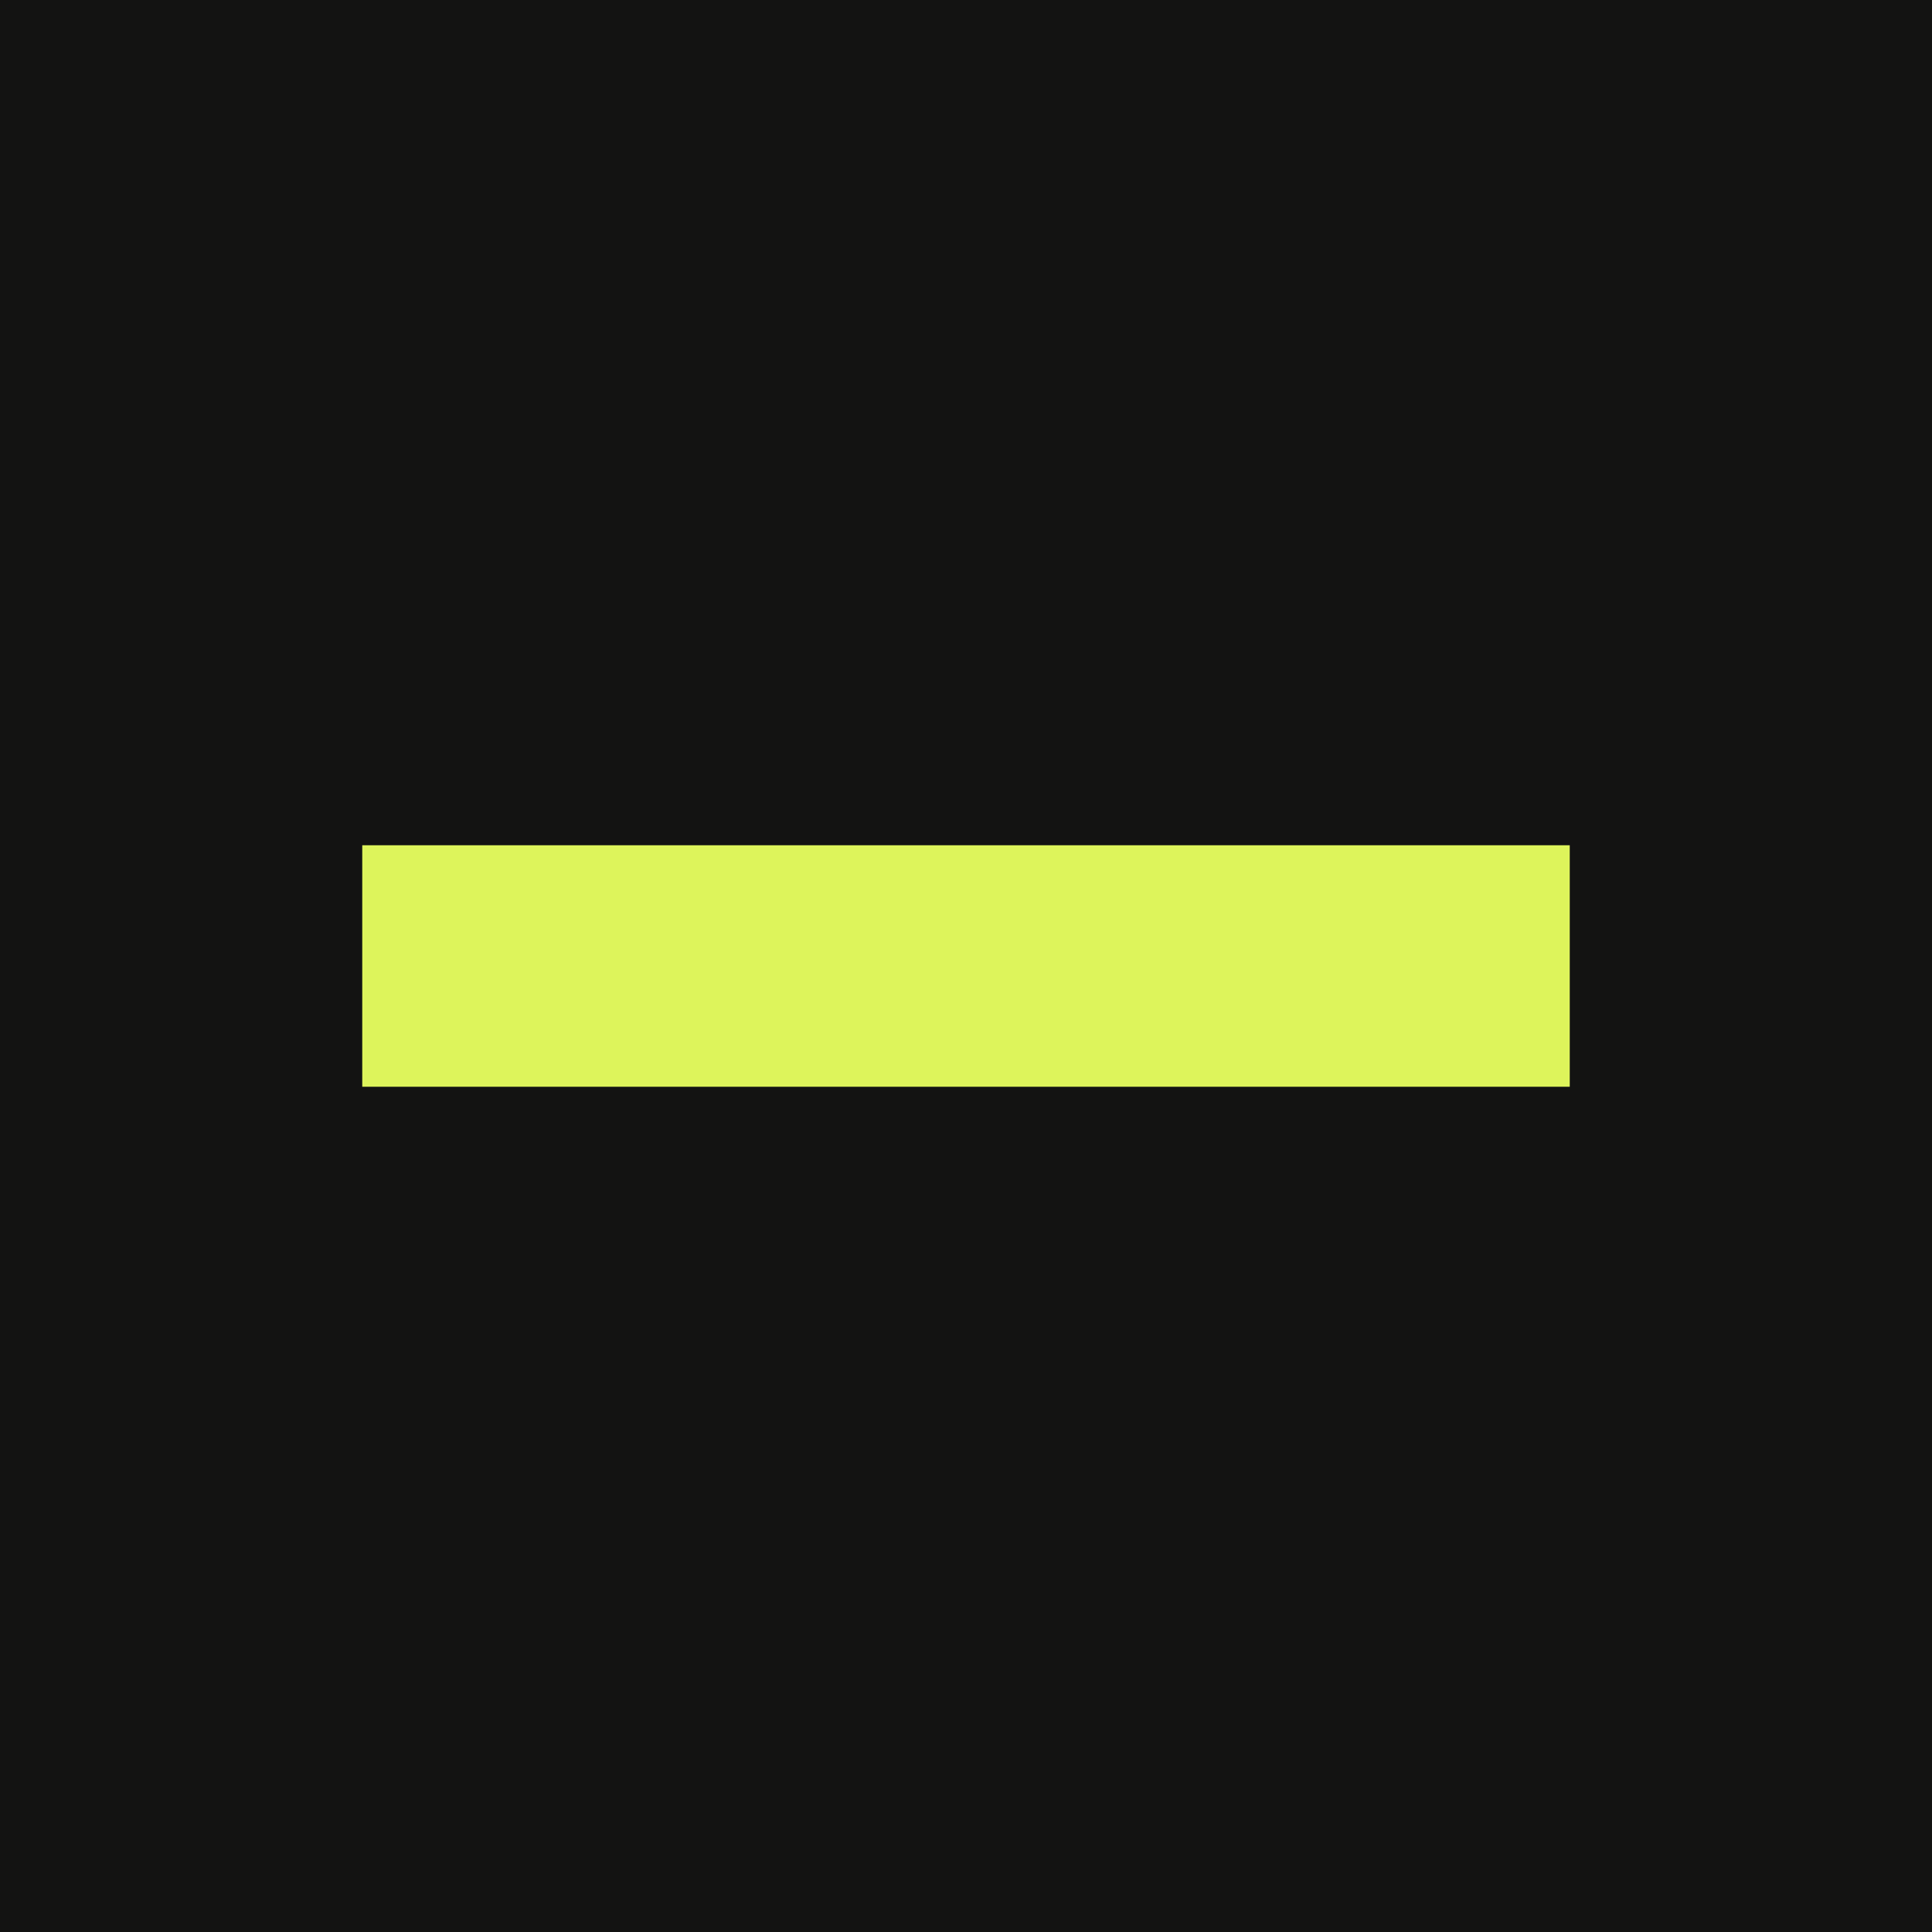
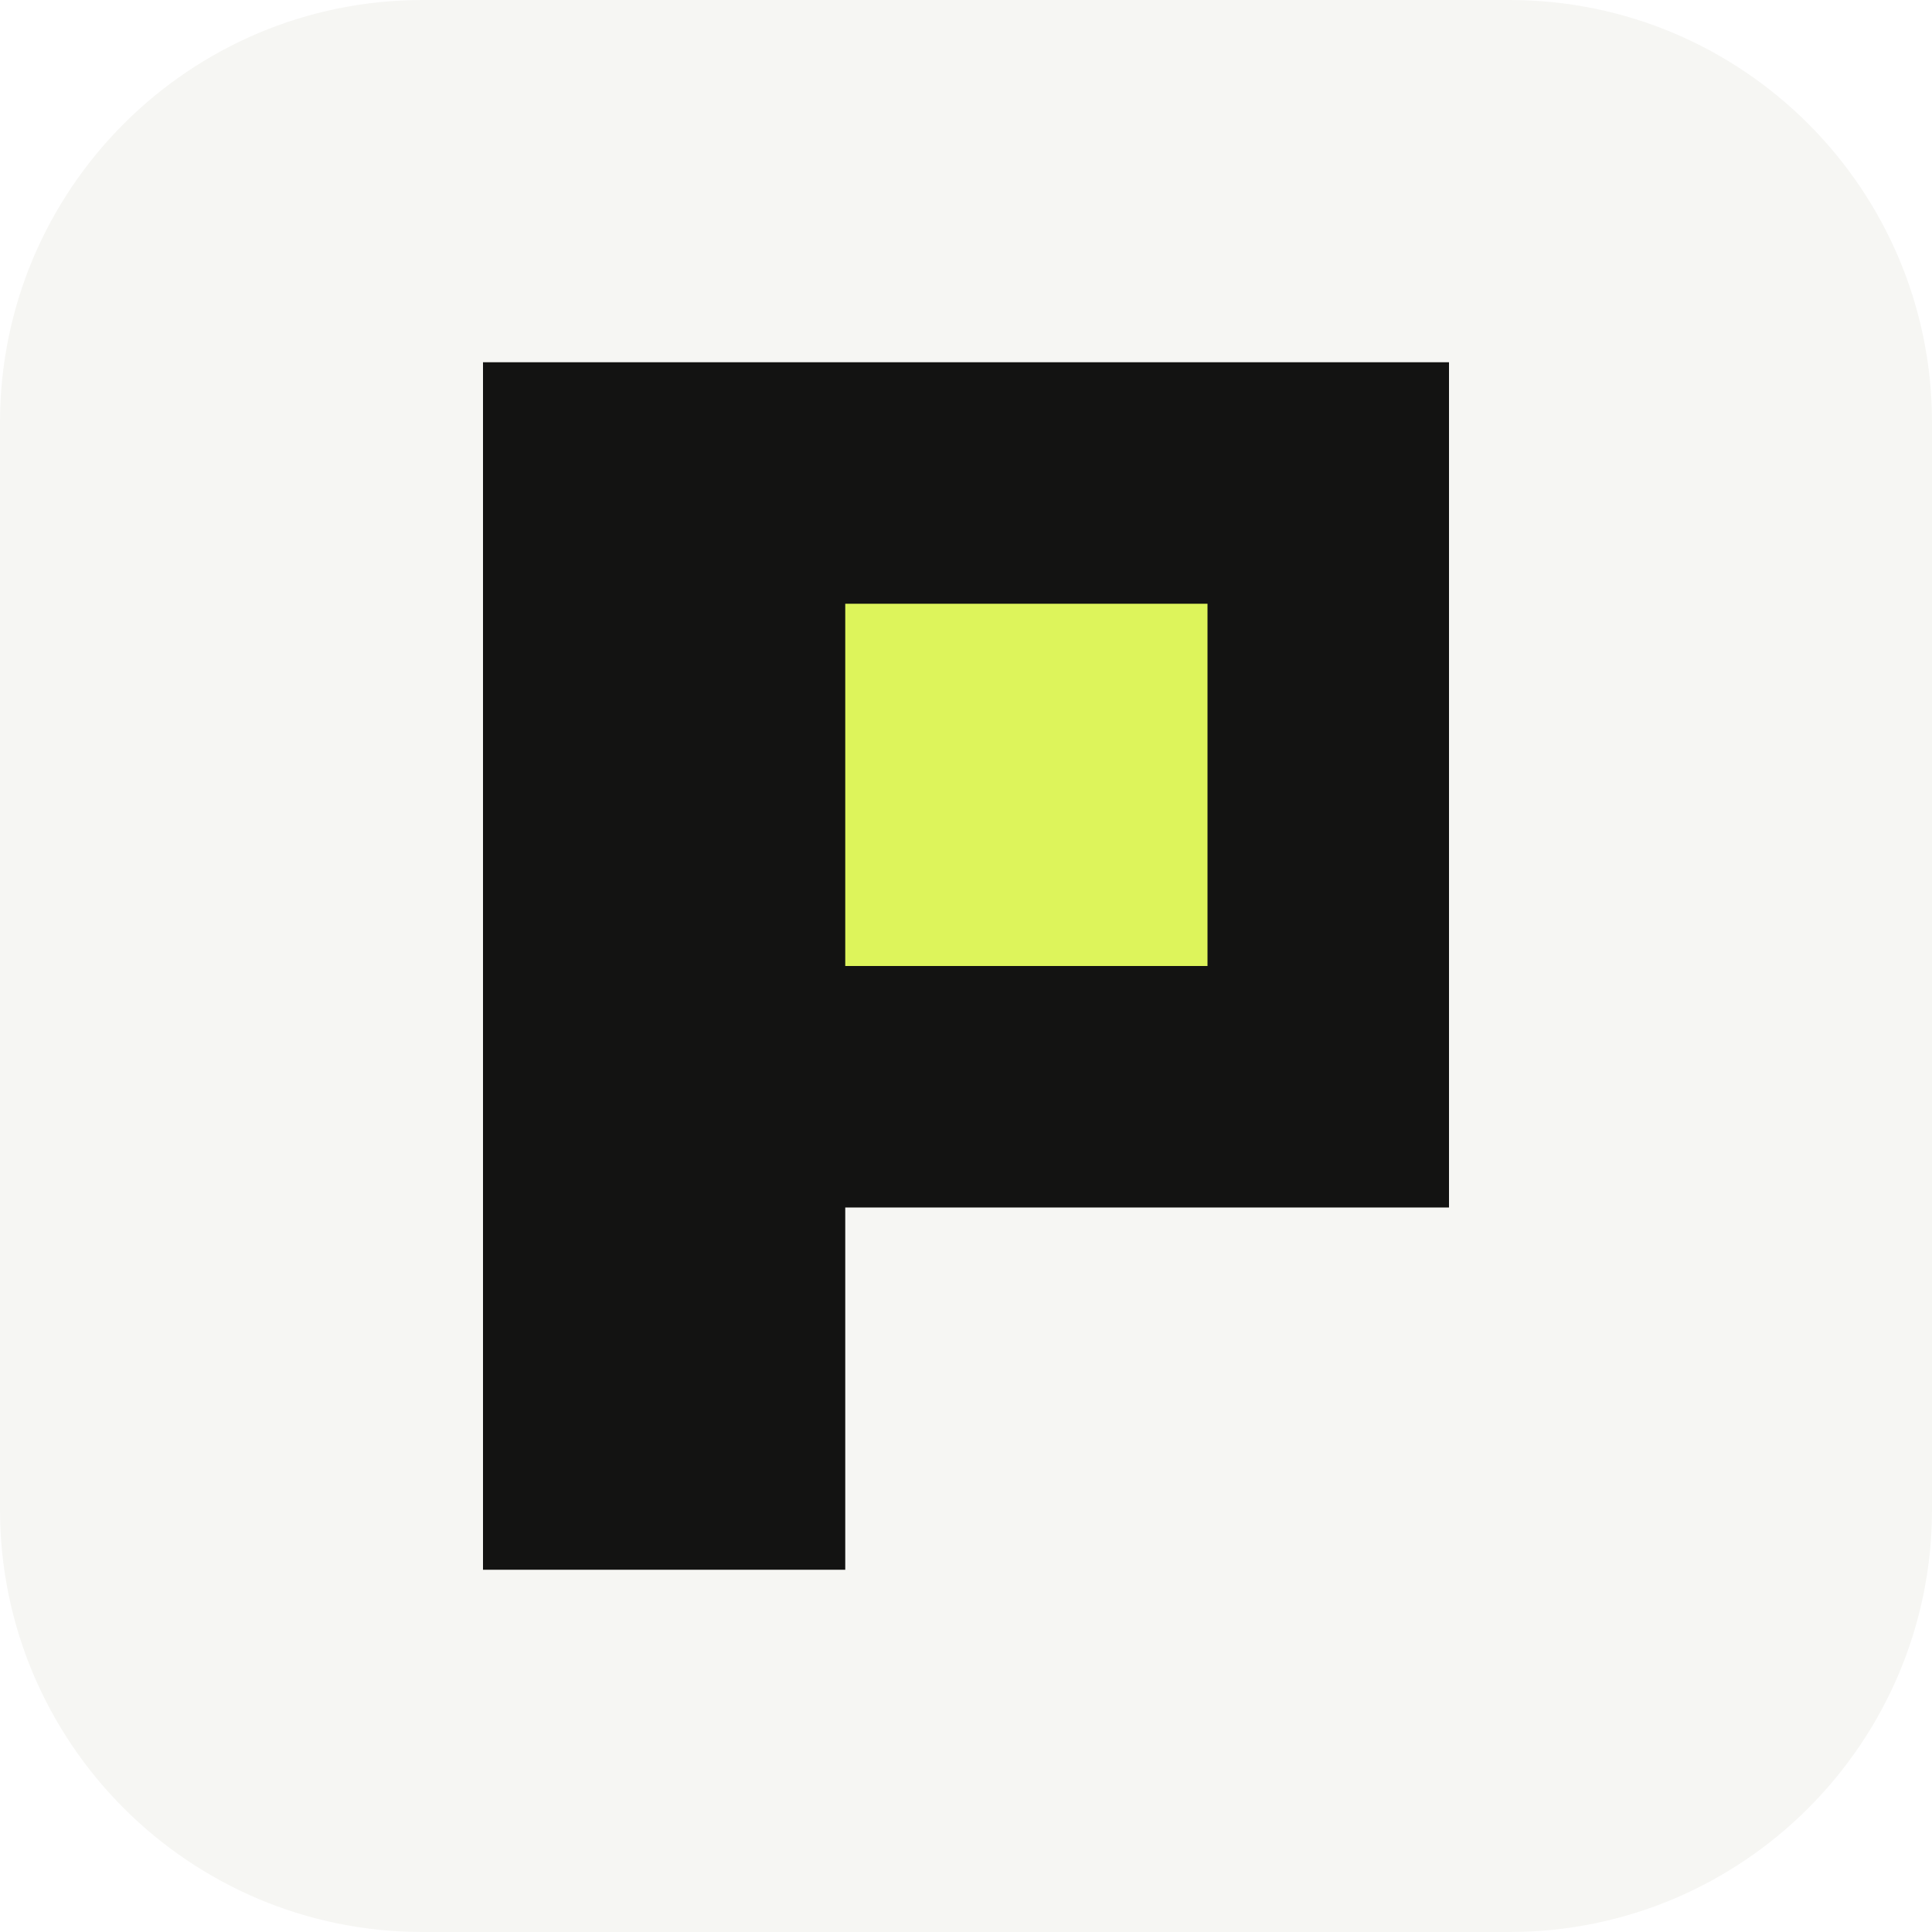
<svg xmlns="http://www.w3.org/2000/svg" viewBox="0 0 16 16">
-   <rect width="16" height="16" fill="#131312" />
-   <rect x="3" y="7" width="10" height="2" fill="#DDF45B" />
+   <rect width="16" height="16" rx="3.5" fill="#F6F6F3" />
+   <path d="M4 3h8v7H7v3H4z" fill="#131312" />
+   <rect x="7" y="5" width="3" height="3" fill="#DDF45B" />
</svg>
